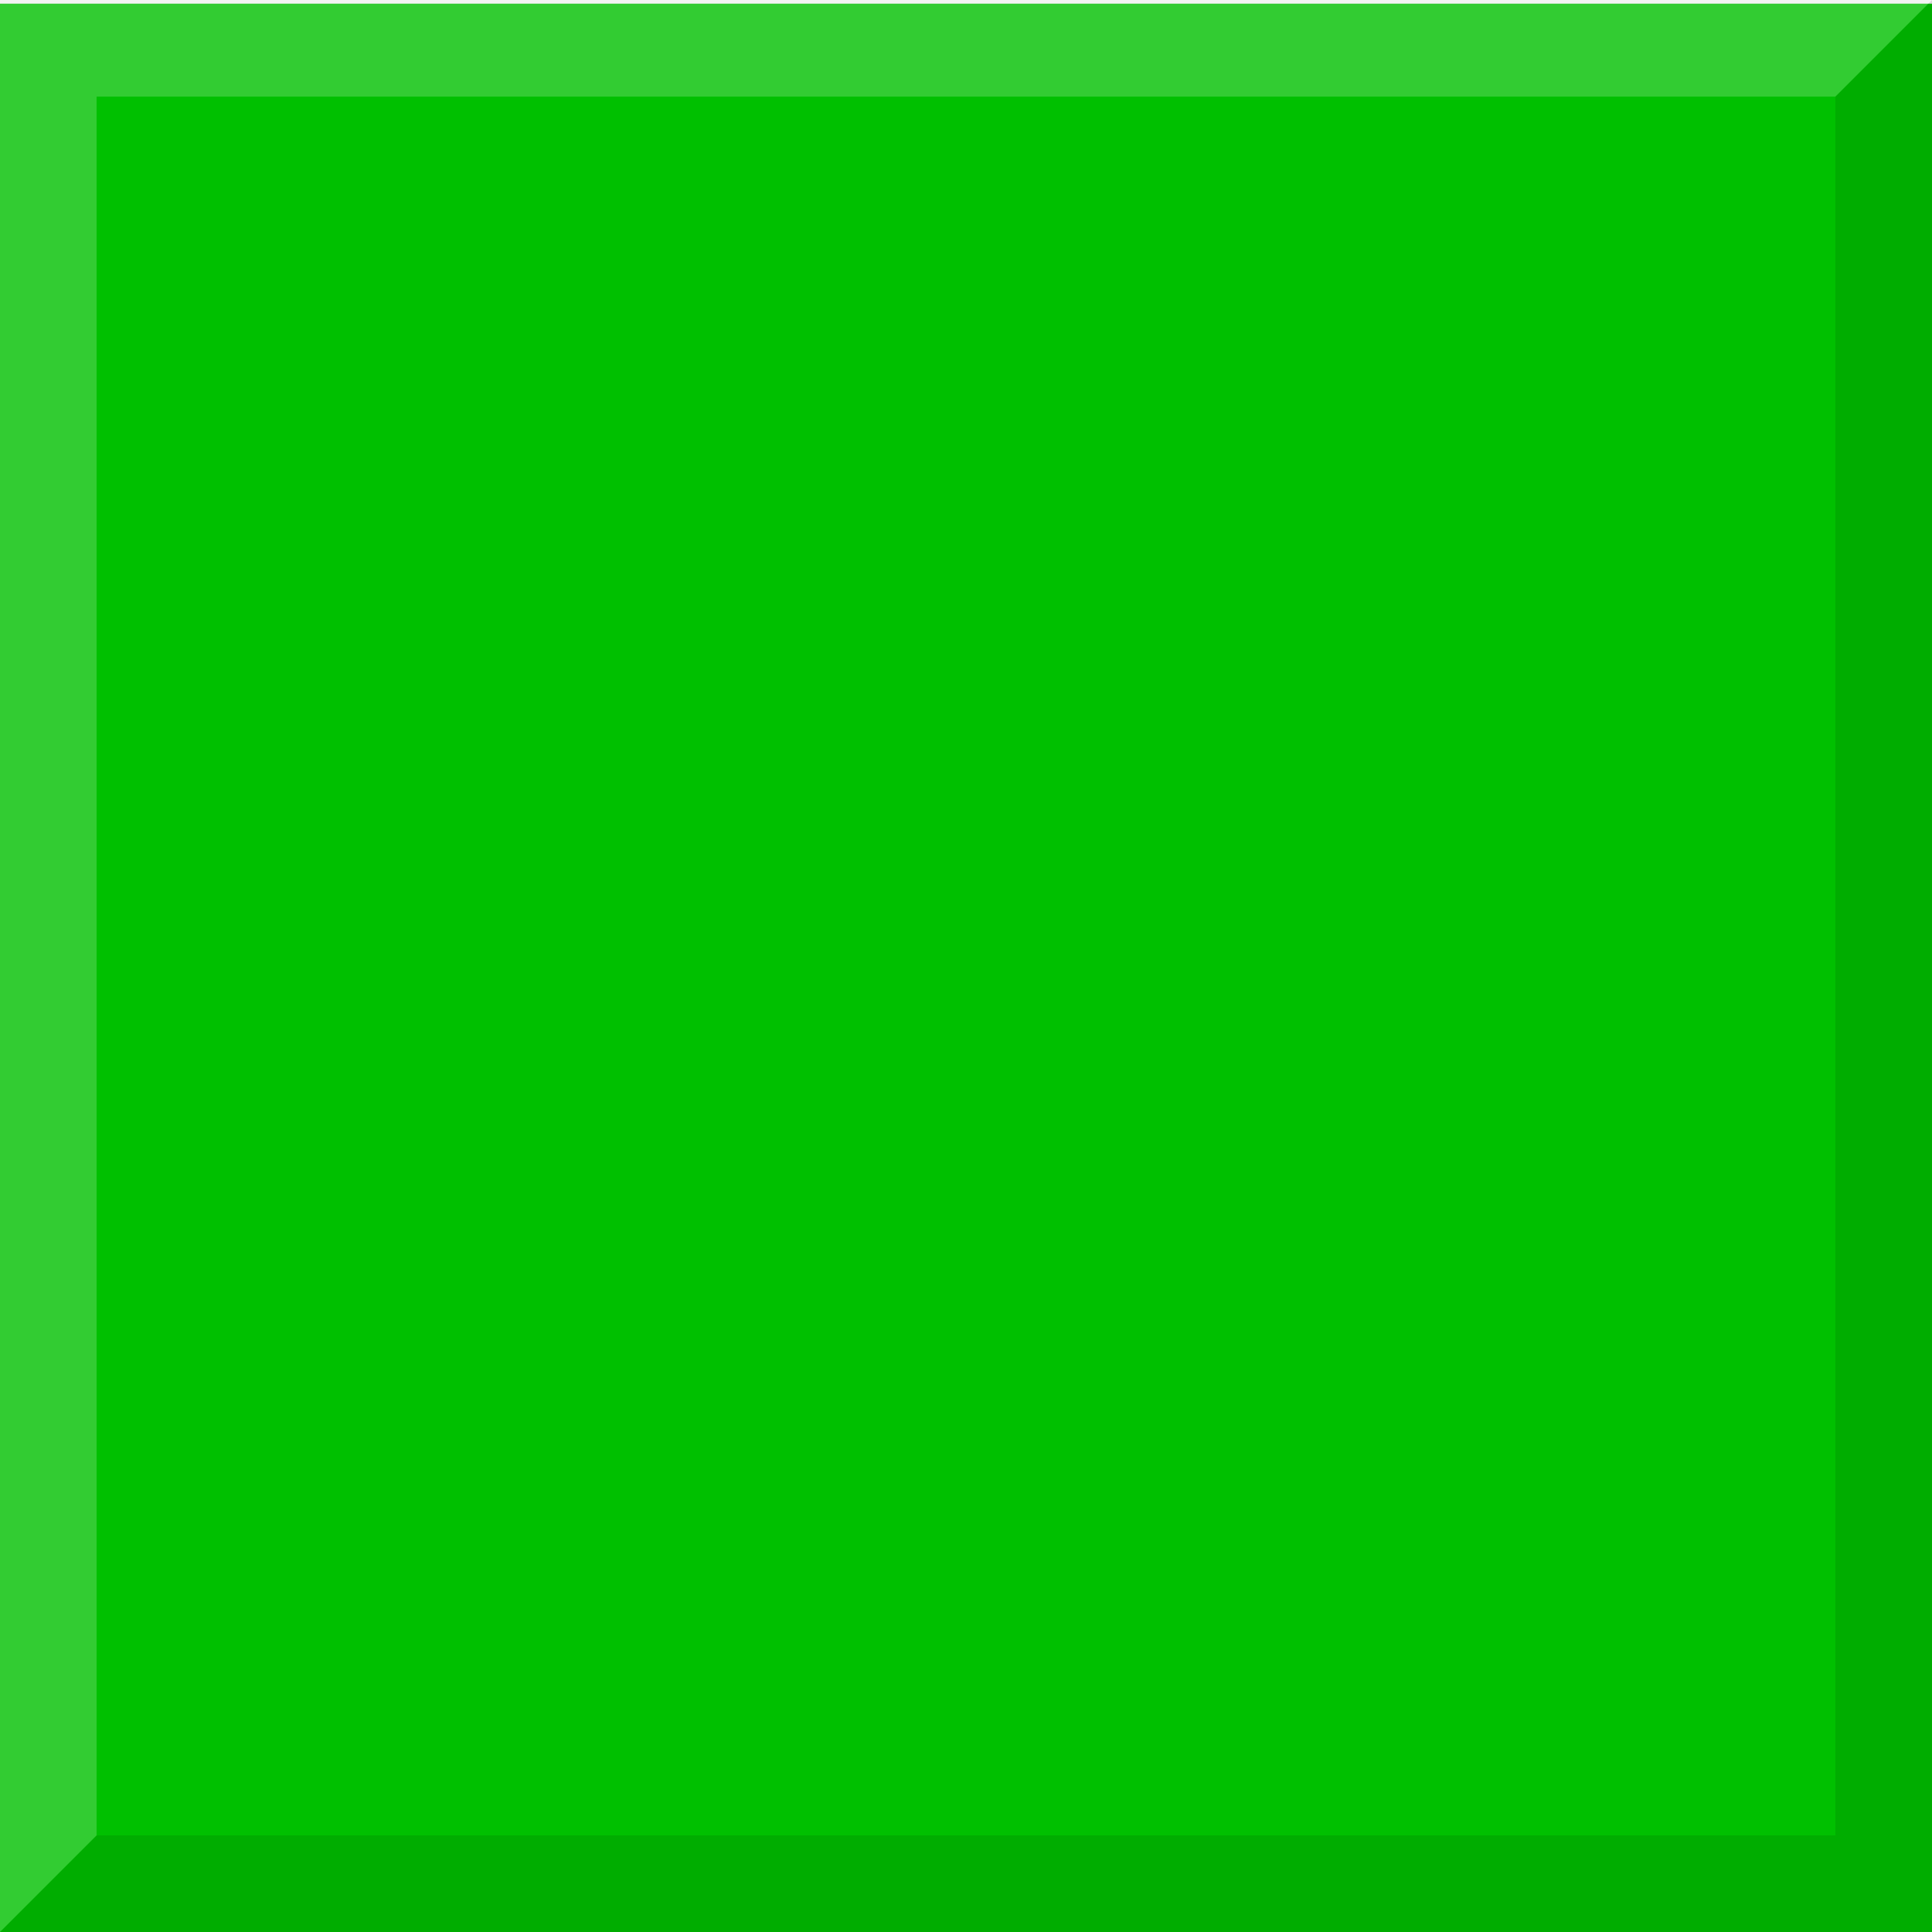
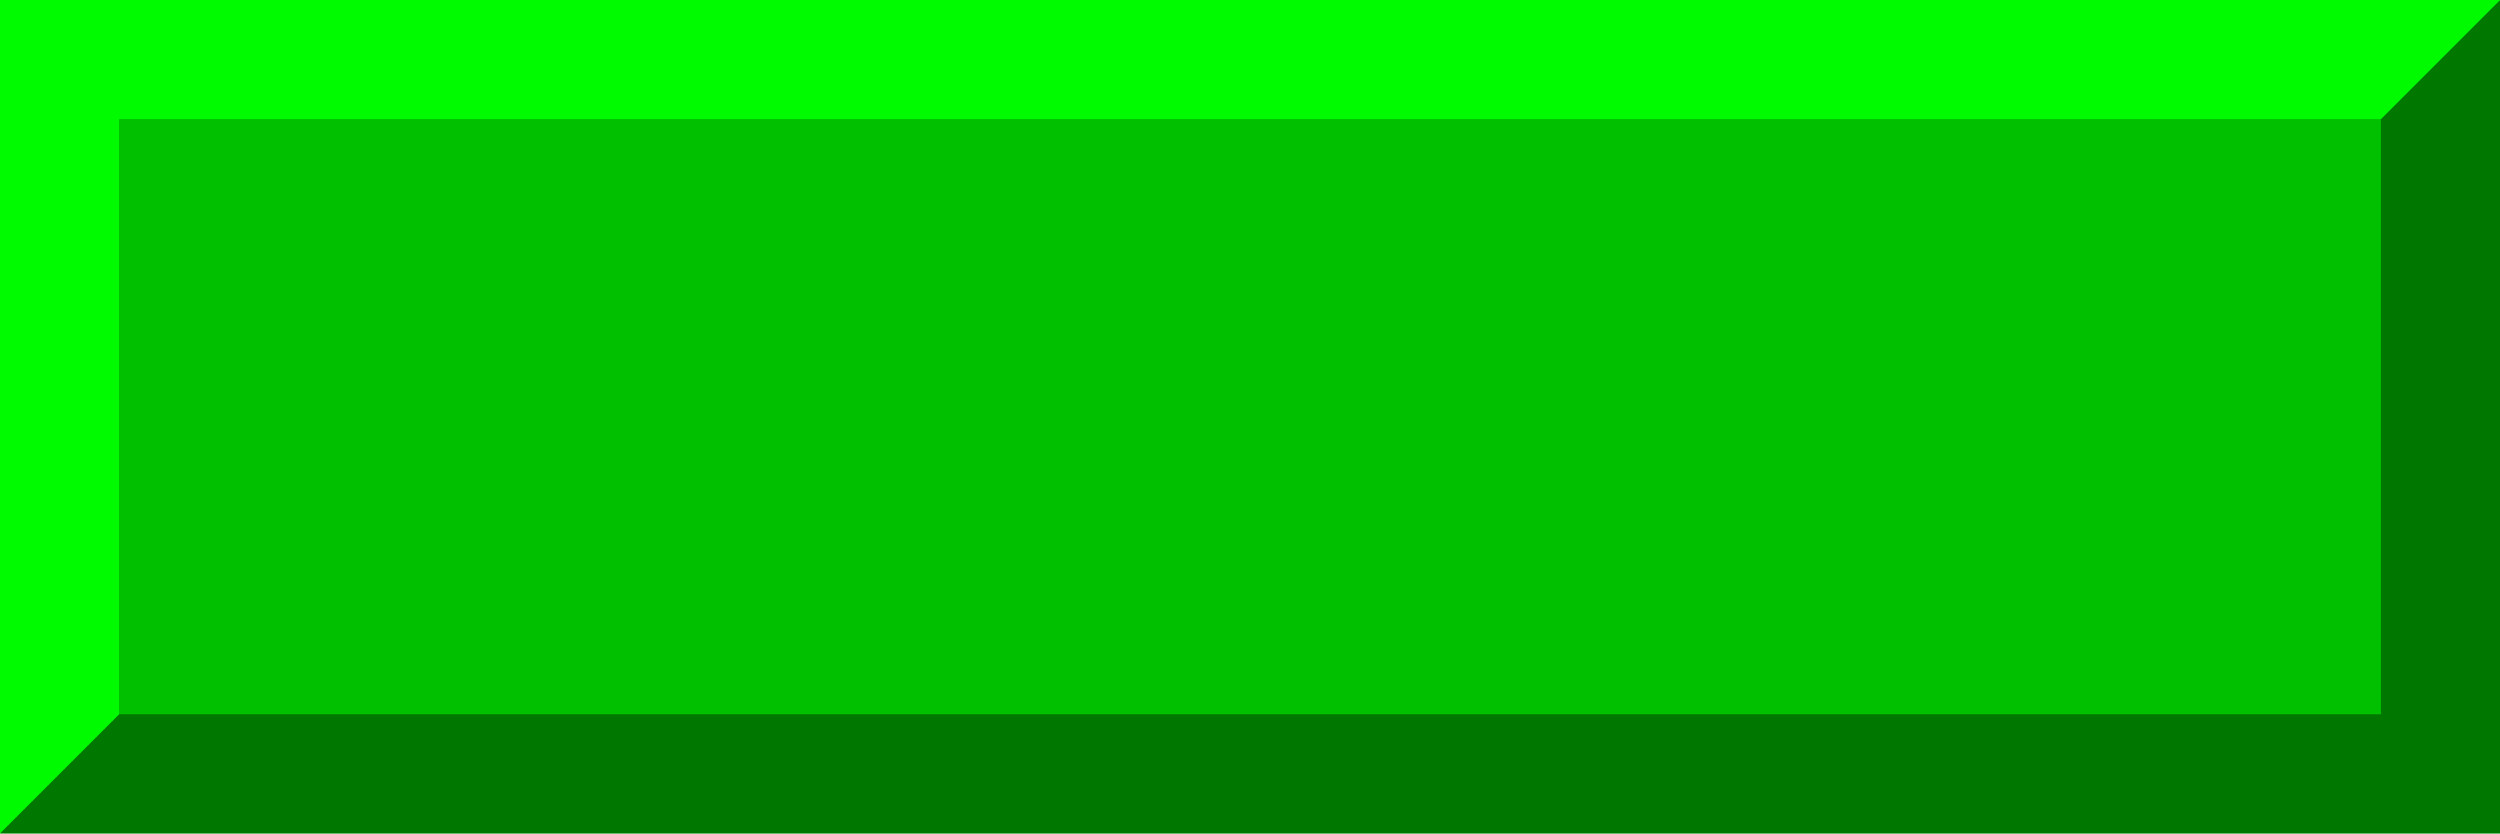
- <svg xmlns="http://www.w3.org/2000/svg" height="20" width="20" version="1.1">
-   <g transform="translate(0 -1032.362)">
+ <svg xmlns="http://www.w3.org/2000/svg" height="7" width="21" version="1.1">
+   <g transform="matrix(1.05 0 0 .35 0 -361.34)">
    <rect fill-rule="evenodd" height="20" width="20" y="1032.4" x="0" fill="#00c000" />
  </g>
-   <path fill-opacity=".098" d="m0 20h20v-20l-1 1v18h-18z" />
-   <path fill-opacity=".196" d="m0 20 1-1v-18h18l1-1h-20z" fill="#FFF" />
+   <path d="m0 7h21v-7l-1 1v5h-19z" fill="#007800" />
+   <path d="m0 7 1-1v-5h19l1-1h-21z" fill="#00fa00" />
</svg>
